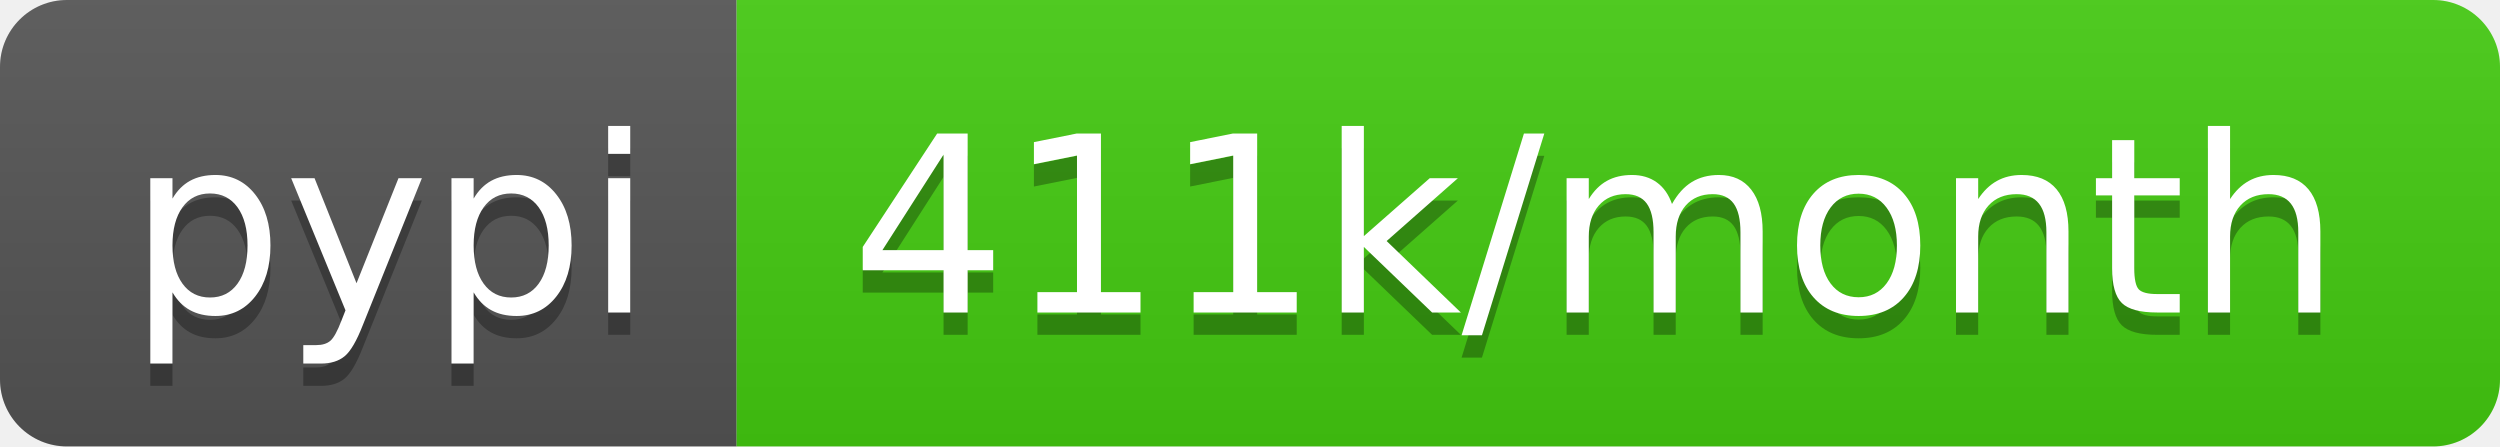
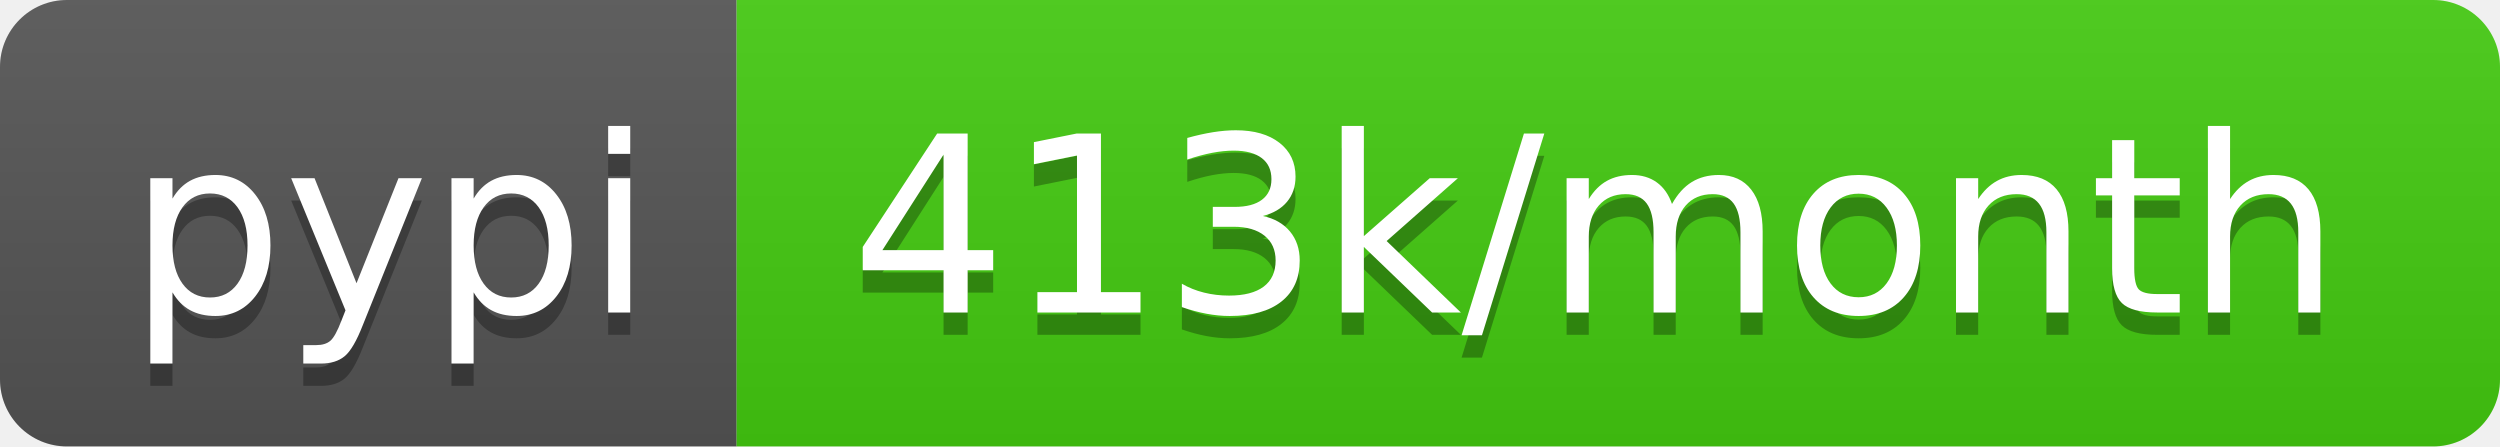
- <svg xmlns="http://www.w3.org/2000/svg" width="112" height="20" role="img" aria-label="pypi: 411k/month">
+ <svg xmlns="http://www.w3.org/2000/svg" width="112" height="20" role="img" aria-label="pypi: 413k/month">
  <linearGradient id="s" x2="0" y2="100%">
    <stop offset="0" stop-color="#bbb" stop-opacity=".1" />
    <stop offset="1" stop-opacity=".1" />
  </linearGradient>
  <clipPath id="r">
    <rect width="112" height="20" rx="3" fill="#fff" />
  </clipPath>
  <g clip-path="url(#r)">
    <rect width="33" height="20" fill="#555" />
    <rect x="33" width="79" height="20" fill="#4c1" />
    <rect width="112" height="20" fill="url(#s)" />
  </g>
  <g fill="#fff" text-anchor="middle" font-family="Verdana,Geneva,DejaVu Sans,sans-serif" text-rendering="geometricPrecision" font-size="110">
    <text aria-hidden="true" x="175" y="150" fill="#010101" fill-opacity=".3" transform="scale(.1)" textLength="230">pypi</text>
    <text x="175" y="140" transform="scale(.1)" fill="#fff" textLength="230">pypi</text>
-     <text aria-hidden="true" x="715" y="150" fill="#010101" fill-opacity=".3" transform="scale(.1)" textLength="690">411k/month</text>
-     <text x="715" y="140" transform="scale(.1)" fill="#fff" textLength="690">411k/month</text>
+     <text aria-hidden="true" x="715" y="150" fill="#010101" fill-opacity=".3" transform="scale(.1)" textLength="690">413k/month</text>
+     <text x="715" y="140" transform="scale(.1)" fill="#fff" textLength="690">413k/month</text>
  </g>
</svg>
